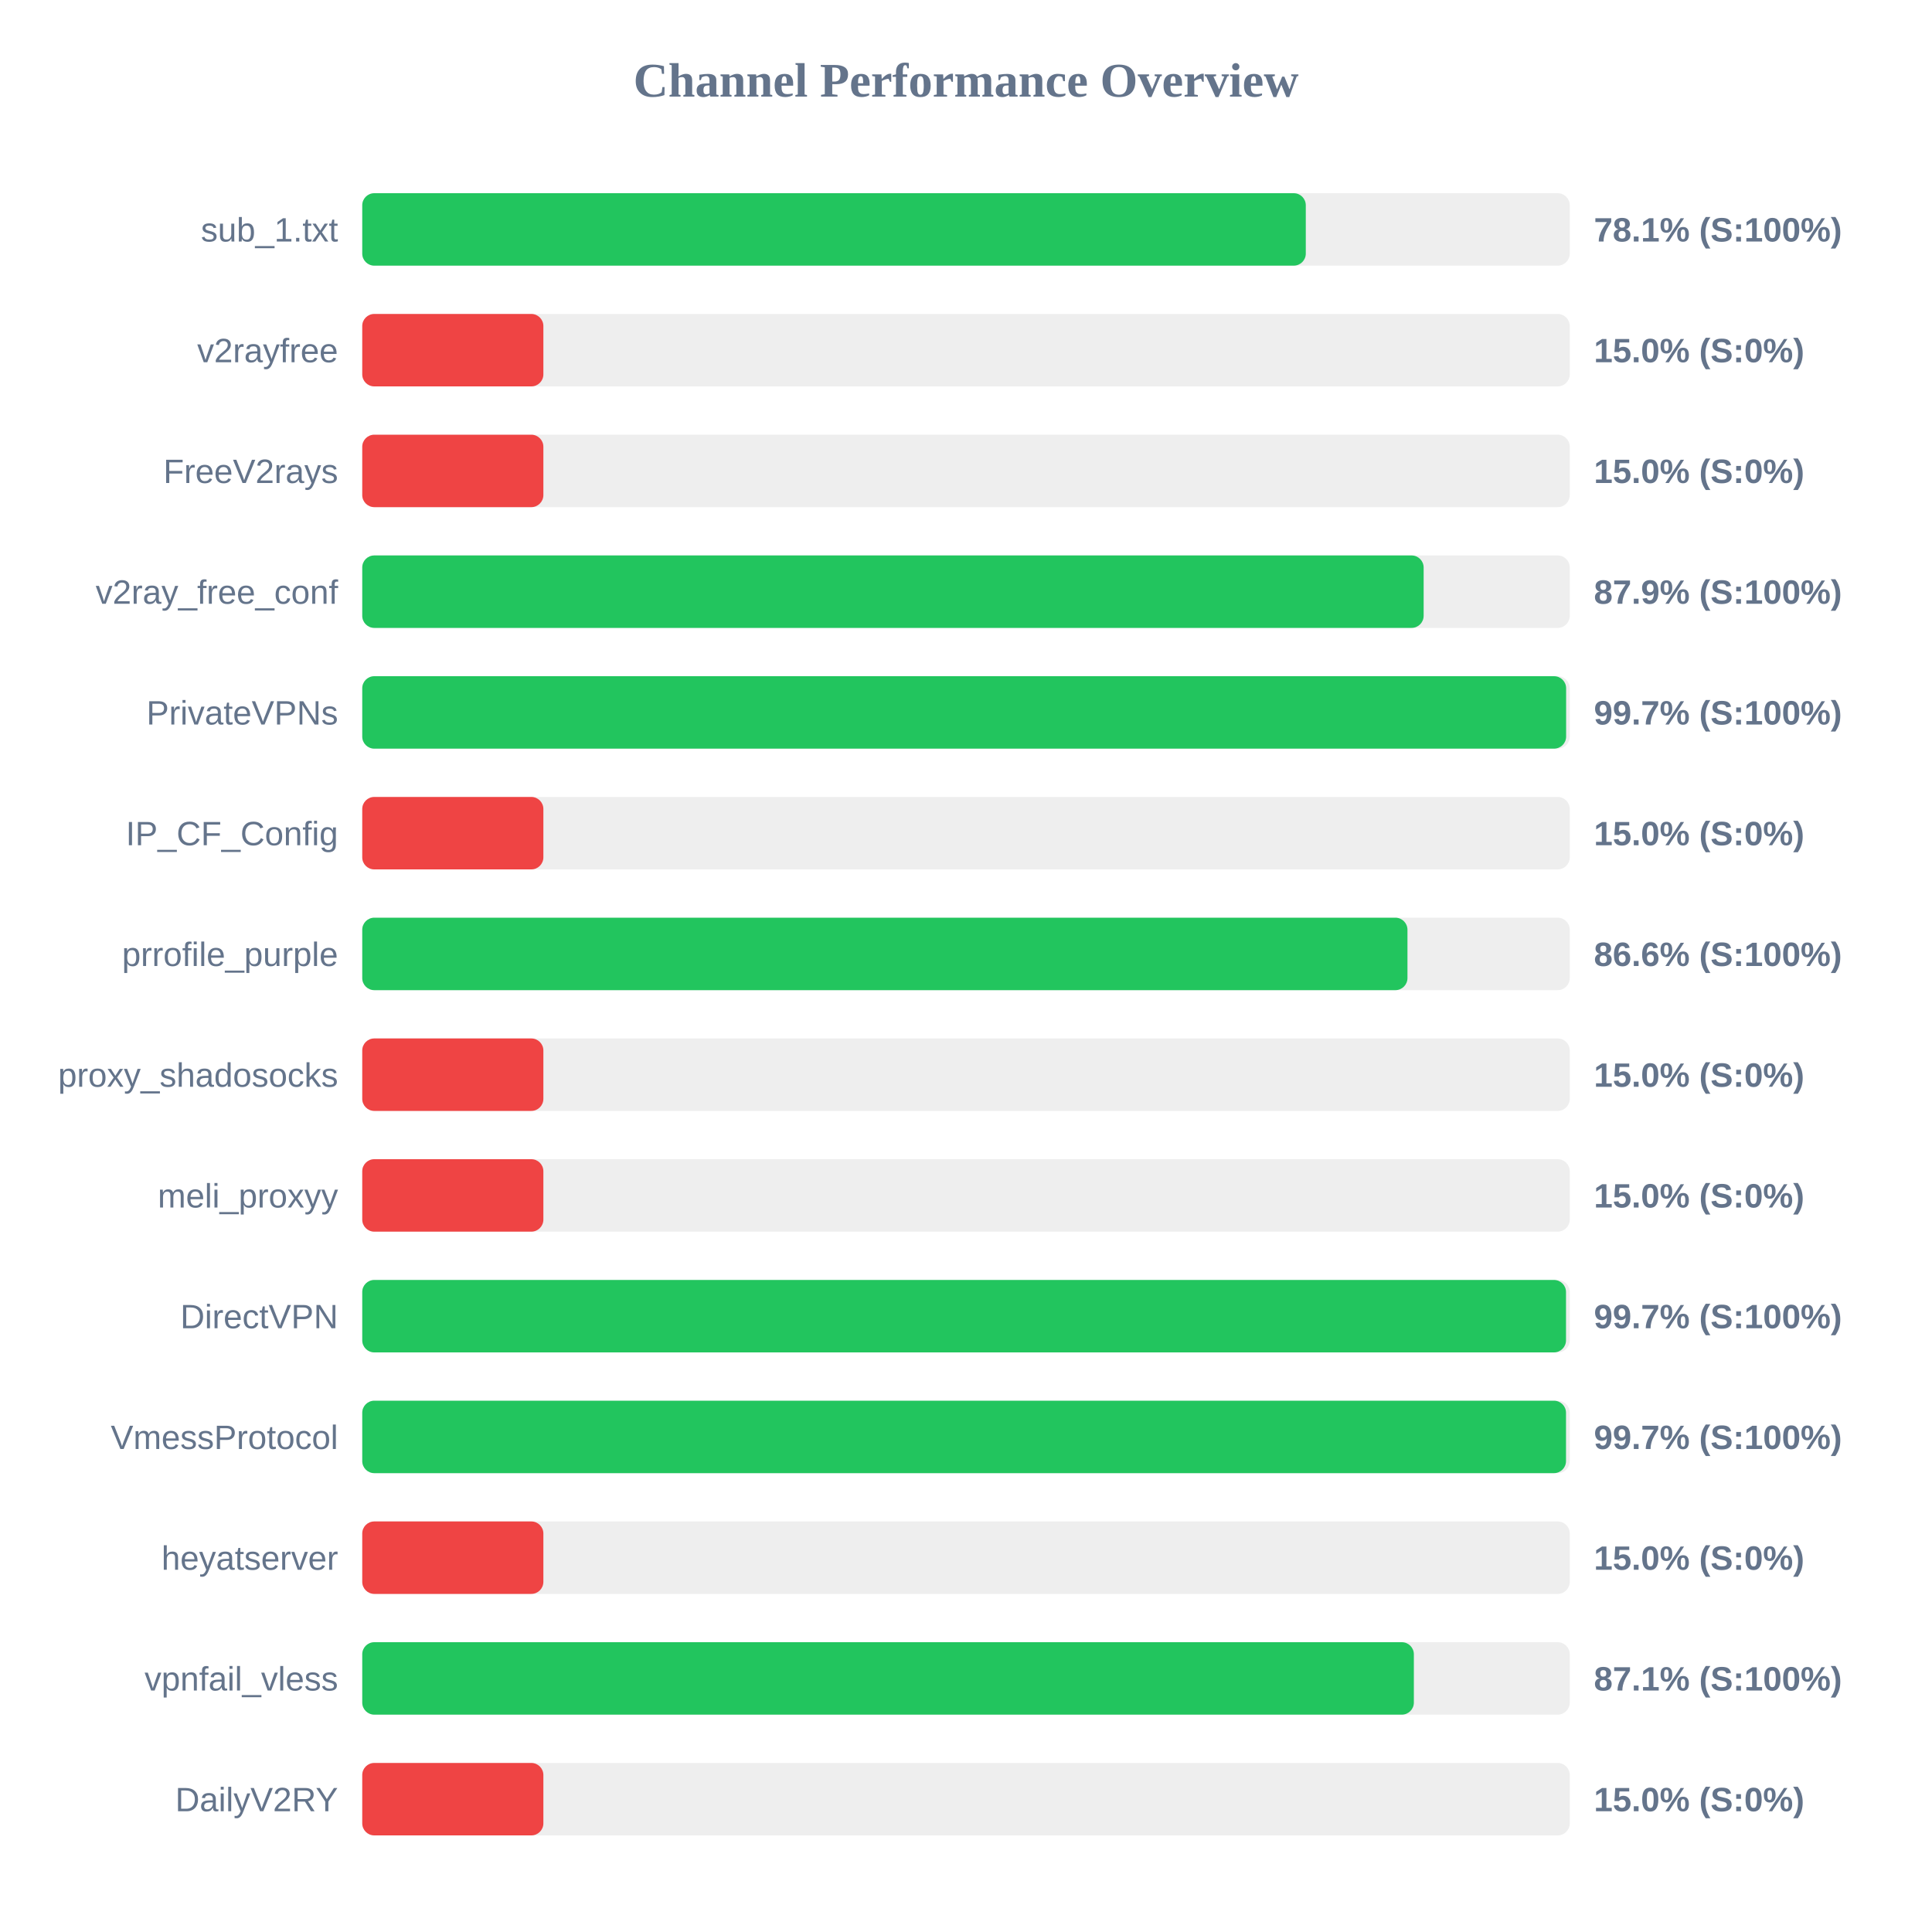
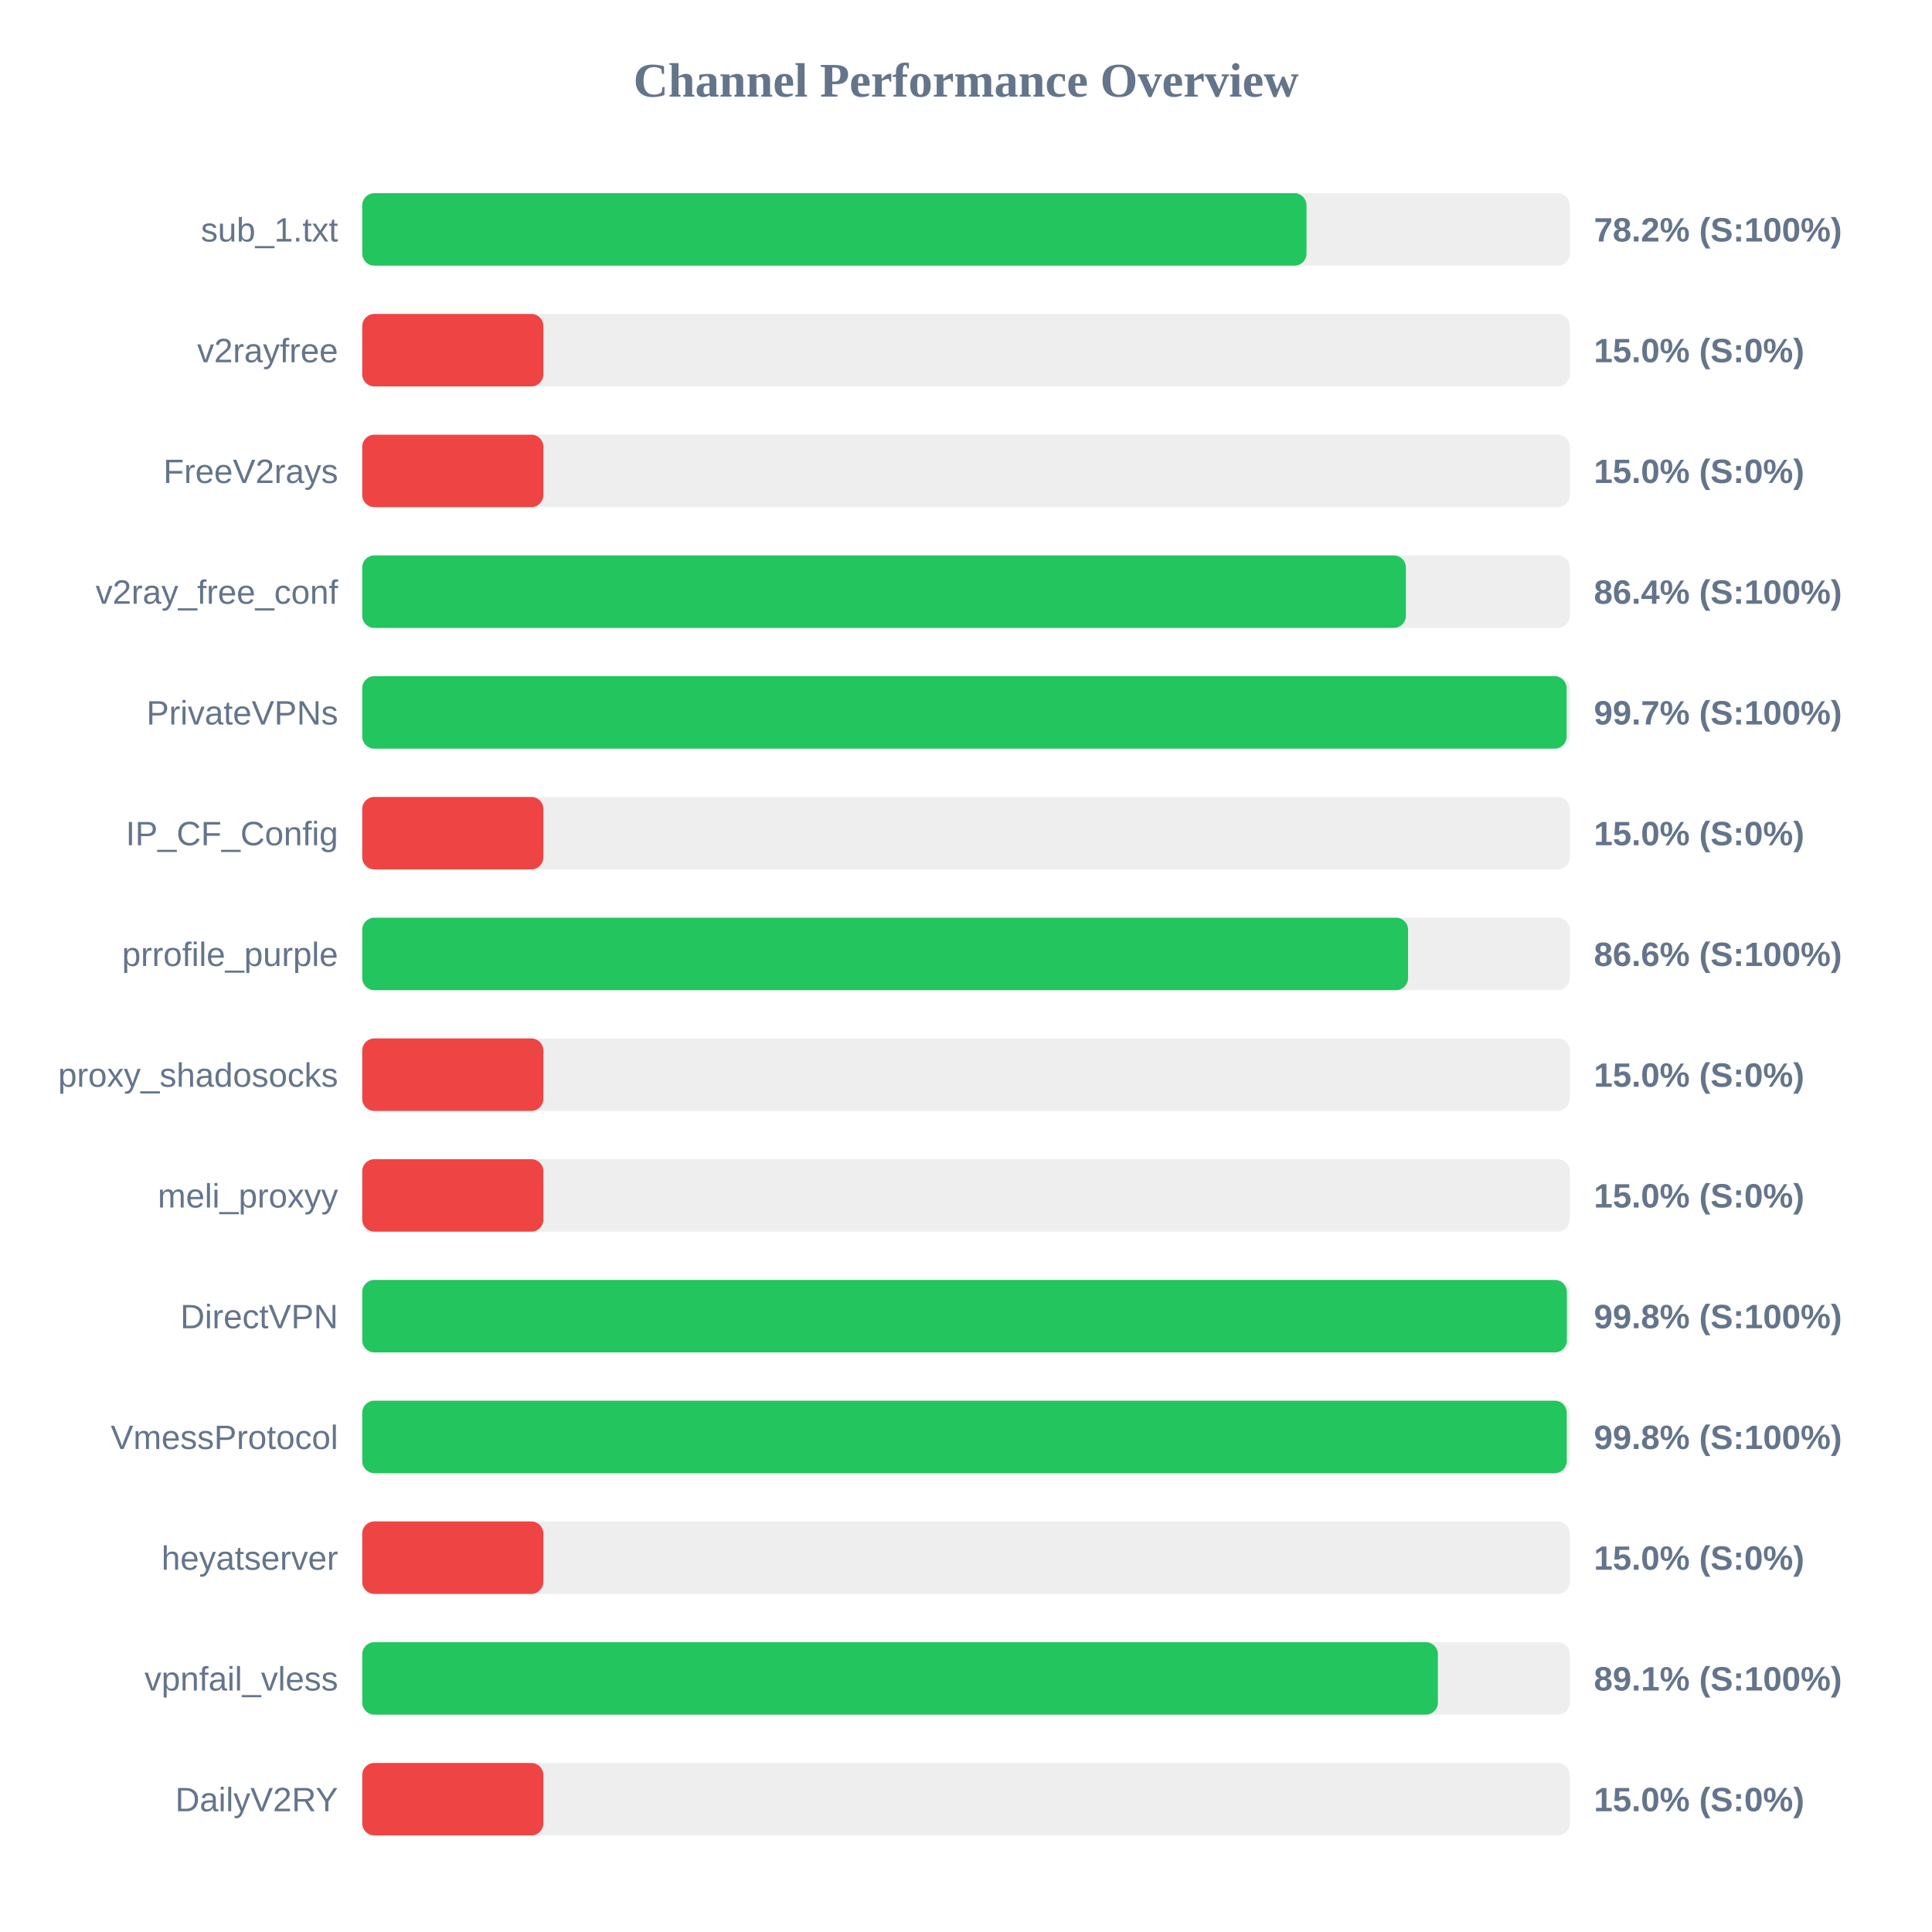
<svg xmlns="http://www.w3.org/2000/svg" width="800" height="800" version="1.1">
  <style>
        .row { font: 14px Arial; fill: #64748b; }
        .score { font: bold 14px Arial; fill: #64748b; }
    </style>
  <text x="400" y="40" text-anchor="middle" font-size="20px" font-weight="bold" fill="#64748b">Channel Performance Overview</text>
  <rect x="150" y="80" width="500" height="30" fill="#eee" rx="5" />
-   <rect x="150" y="80" width="390.7" height="30" fill="#22c55e" rx="5" />
+   <rect x="150" y="80" width="391.0" height="30" fill="#22c55e" rx="5" />
  <text x="140" y="100" text-anchor="end" class="row">sub_1.txt</text>
-   <text x="660" y="100" text-anchor="start" class="score">78.1% (S:100%)</text>
+   <text x="660" y="100" text-anchor="start" class="score">78.2% (S:100%)</text>
  <rect x="150" y="130" width="500" height="30" fill="#eee" rx="5" />
  <rect x="150" y="130" width="75.0" height="30" fill="#ef4444" rx="5" />
  <text x="140" y="150" text-anchor="end" class="row">v2rayfree</text>
  <text x="660" y="150" text-anchor="start" class="score">15.0% (S:0%)</text>
  <rect x="150" y="180" width="500" height="30" fill="#eee" rx="5" />
  <rect x="150" y="180" width="75.0" height="30" fill="#ef4444" rx="5" />
  <text x="140" y="200" text-anchor="end" class="row">FreeV2rays</text>
  <text x="660" y="200" text-anchor="start" class="score">15.0% (S:0%)</text>
  <rect x="150" y="230" width="500" height="30" fill="#eee" rx="5" />
-   <rect x="150" y="230" width="439.5" height="30" fill="#22c55e" rx="5" />
+   <rect x="150" y="230" width="432.15" height="30" fill="#22c55e" rx="5" />
  <text x="140" y="250" text-anchor="end" class="row">v2ray_free_conf</text>
-   <text x="660" y="250" text-anchor="start" class="score">87.9% (S:100%)</text>
+   <text x="660" y="250" text-anchor="start" class="score">86.4% (S:100%)</text>
  <rect x="150" y="280" width="500" height="30" fill="#eee" rx="5" />
-   <rect x="150" y="280" width="498.5" height="30" fill="#22c55e" rx="5" />
+   <rect x="150" y="280" width="498.7" height="30" fill="#22c55e" rx="5" />
  <text x="140" y="300" text-anchor="end" class="row">PrivateVPNs</text>
  <text x="660" y="300" text-anchor="start" class="score">99.7% (S:100%)</text>
  <rect x="150" y="330" width="500" height="30" fill="#eee" rx="5" />
  <rect x="150" y="330" width="75.0" height="30" fill="#ef4444" rx="5" />
  <text x="140" y="350" text-anchor="end" class="row">IP_CF_Config</text>
  <text x="660" y="350" text-anchor="start" class="score">15.0% (S:0%)</text>
  <rect x="150" y="380" width="500" height="30" fill="#eee" rx="5" />
-   <rect x="150" y="380" width="432.8" height="30" fill="#22c55e" rx="5" />
+   <rect x="150" y="380" width="433.05" height="30" fill="#22c55e" rx="5" />
  <text x="140" y="400" text-anchor="end" class="row">prrofile_purple</text>
  <text x="660" y="400" text-anchor="start" class="score">86.6% (S:100%)</text>
  <rect x="150" y="430" width="500" height="30" fill="#eee" rx="5" />
  <rect x="150" y="430" width="75.0" height="30" fill="#ef4444" rx="5" />
  <text x="140" y="450" text-anchor="end" class="row">proxy_shadosocks</text>
  <text x="660" y="450" text-anchor="start" class="score">15.0% (S:0%)</text>
  <rect x="150" y="480" width="500" height="30" fill="#eee" rx="5" />
  <rect x="150" y="480" width="75.0" height="30" fill="#ef4444" rx="5" />
  <text x="140" y="500" text-anchor="end" class="row">meli_proxyy</text>
  <text x="660" y="500" text-anchor="start" class="score">15.0% (S:0%)</text>
  <rect x="150" y="530" width="500" height="30" fill="#eee" rx="5" />
-   <rect x="150" y="530" width="498.45" height="30" fill="#22c55e" rx="5" />
+   <rect x="150" y="530" width="498.8" height="30" fill="#22c55e" rx="5" />
  <text x="140" y="550" text-anchor="end" class="row">DirectVPN</text>
-   <text x="660" y="550" text-anchor="start" class="score">99.7% (S:100%)</text>
+   <text x="660" y="550" text-anchor="start" class="score">99.8% (S:100%)</text>
  <rect x="150" y="580" width="500" height="30" fill="#eee" rx="5" />
-   <rect x="150" y="580" width="498.45" height="30" fill="#22c55e" rx="5" />
+   <rect x="150" y="580" width="498.75" height="30" fill="#22c55e" rx="5" />
  <text x="140" y="600" text-anchor="end" class="row">VmessProtocol</text>
-   <text x="660" y="600" text-anchor="start" class="score">99.7% (S:100%)</text>
+   <text x="660" y="600" text-anchor="start" class="score">99.8% (S:100%)</text>
  <rect x="150" y="630" width="500" height="30" fill="#eee" rx="5" />
  <rect x="150" y="630" width="75.0" height="30" fill="#ef4444" rx="5" />
  <text x="140" y="650" text-anchor="end" class="row">heyatserver</text>
  <text x="660" y="650" text-anchor="start" class="score">15.0% (S:0%)</text>
  <rect x="150" y="680" width="500" height="30" fill="#eee" rx="5" />
-   <rect x="150" y="680" width="435.45" height="30" fill="#22c55e" rx="5" />
+   <rect x="150" y="680" width="445.4" height="30" fill="#22c55e" rx="5" />
  <text x="140" y="700" text-anchor="end" class="row">vpnfail_vless</text>
-   <text x="660" y="700" text-anchor="start" class="score">87.1% (S:100%)</text>
+   <text x="660" y="700" text-anchor="start" class="score">89.1% (S:100%)</text>
  <rect x="150" y="730" width="500" height="30" fill="#eee" rx="5" />
  <rect x="150" y="730" width="75.0" height="30" fill="#ef4444" rx="5" />
  <text x="140" y="750" text-anchor="end" class="row">DailyV2RY</text>
  <text x="660" y="750" text-anchor="start" class="score">15.0% (S:0%)</text>
</svg>
